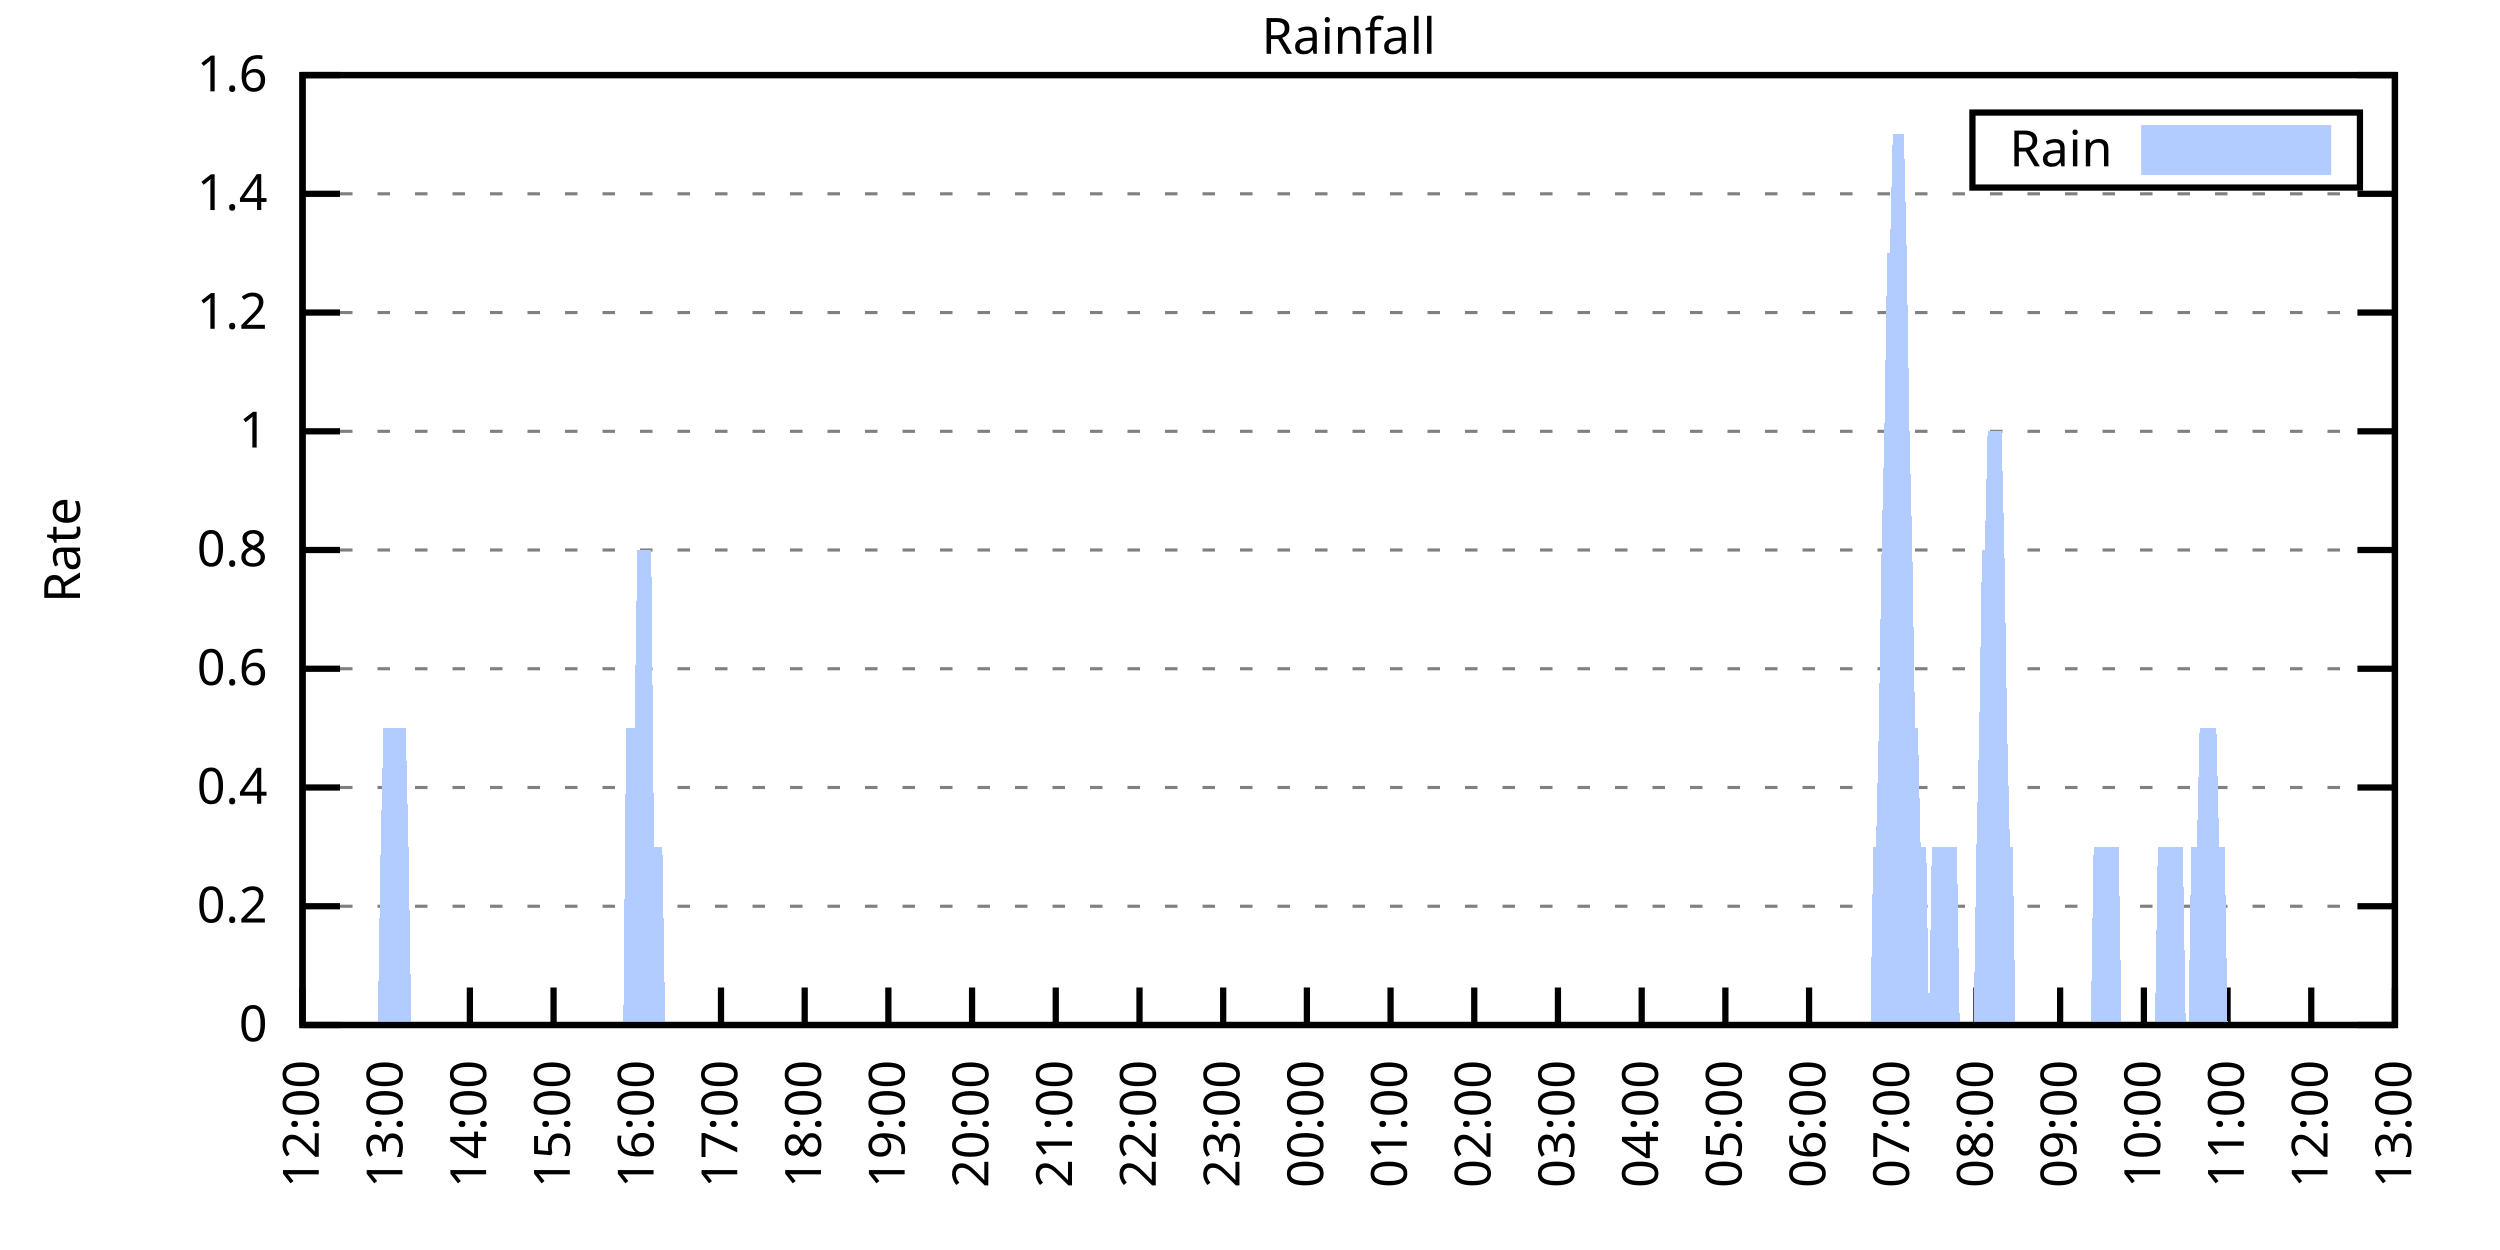
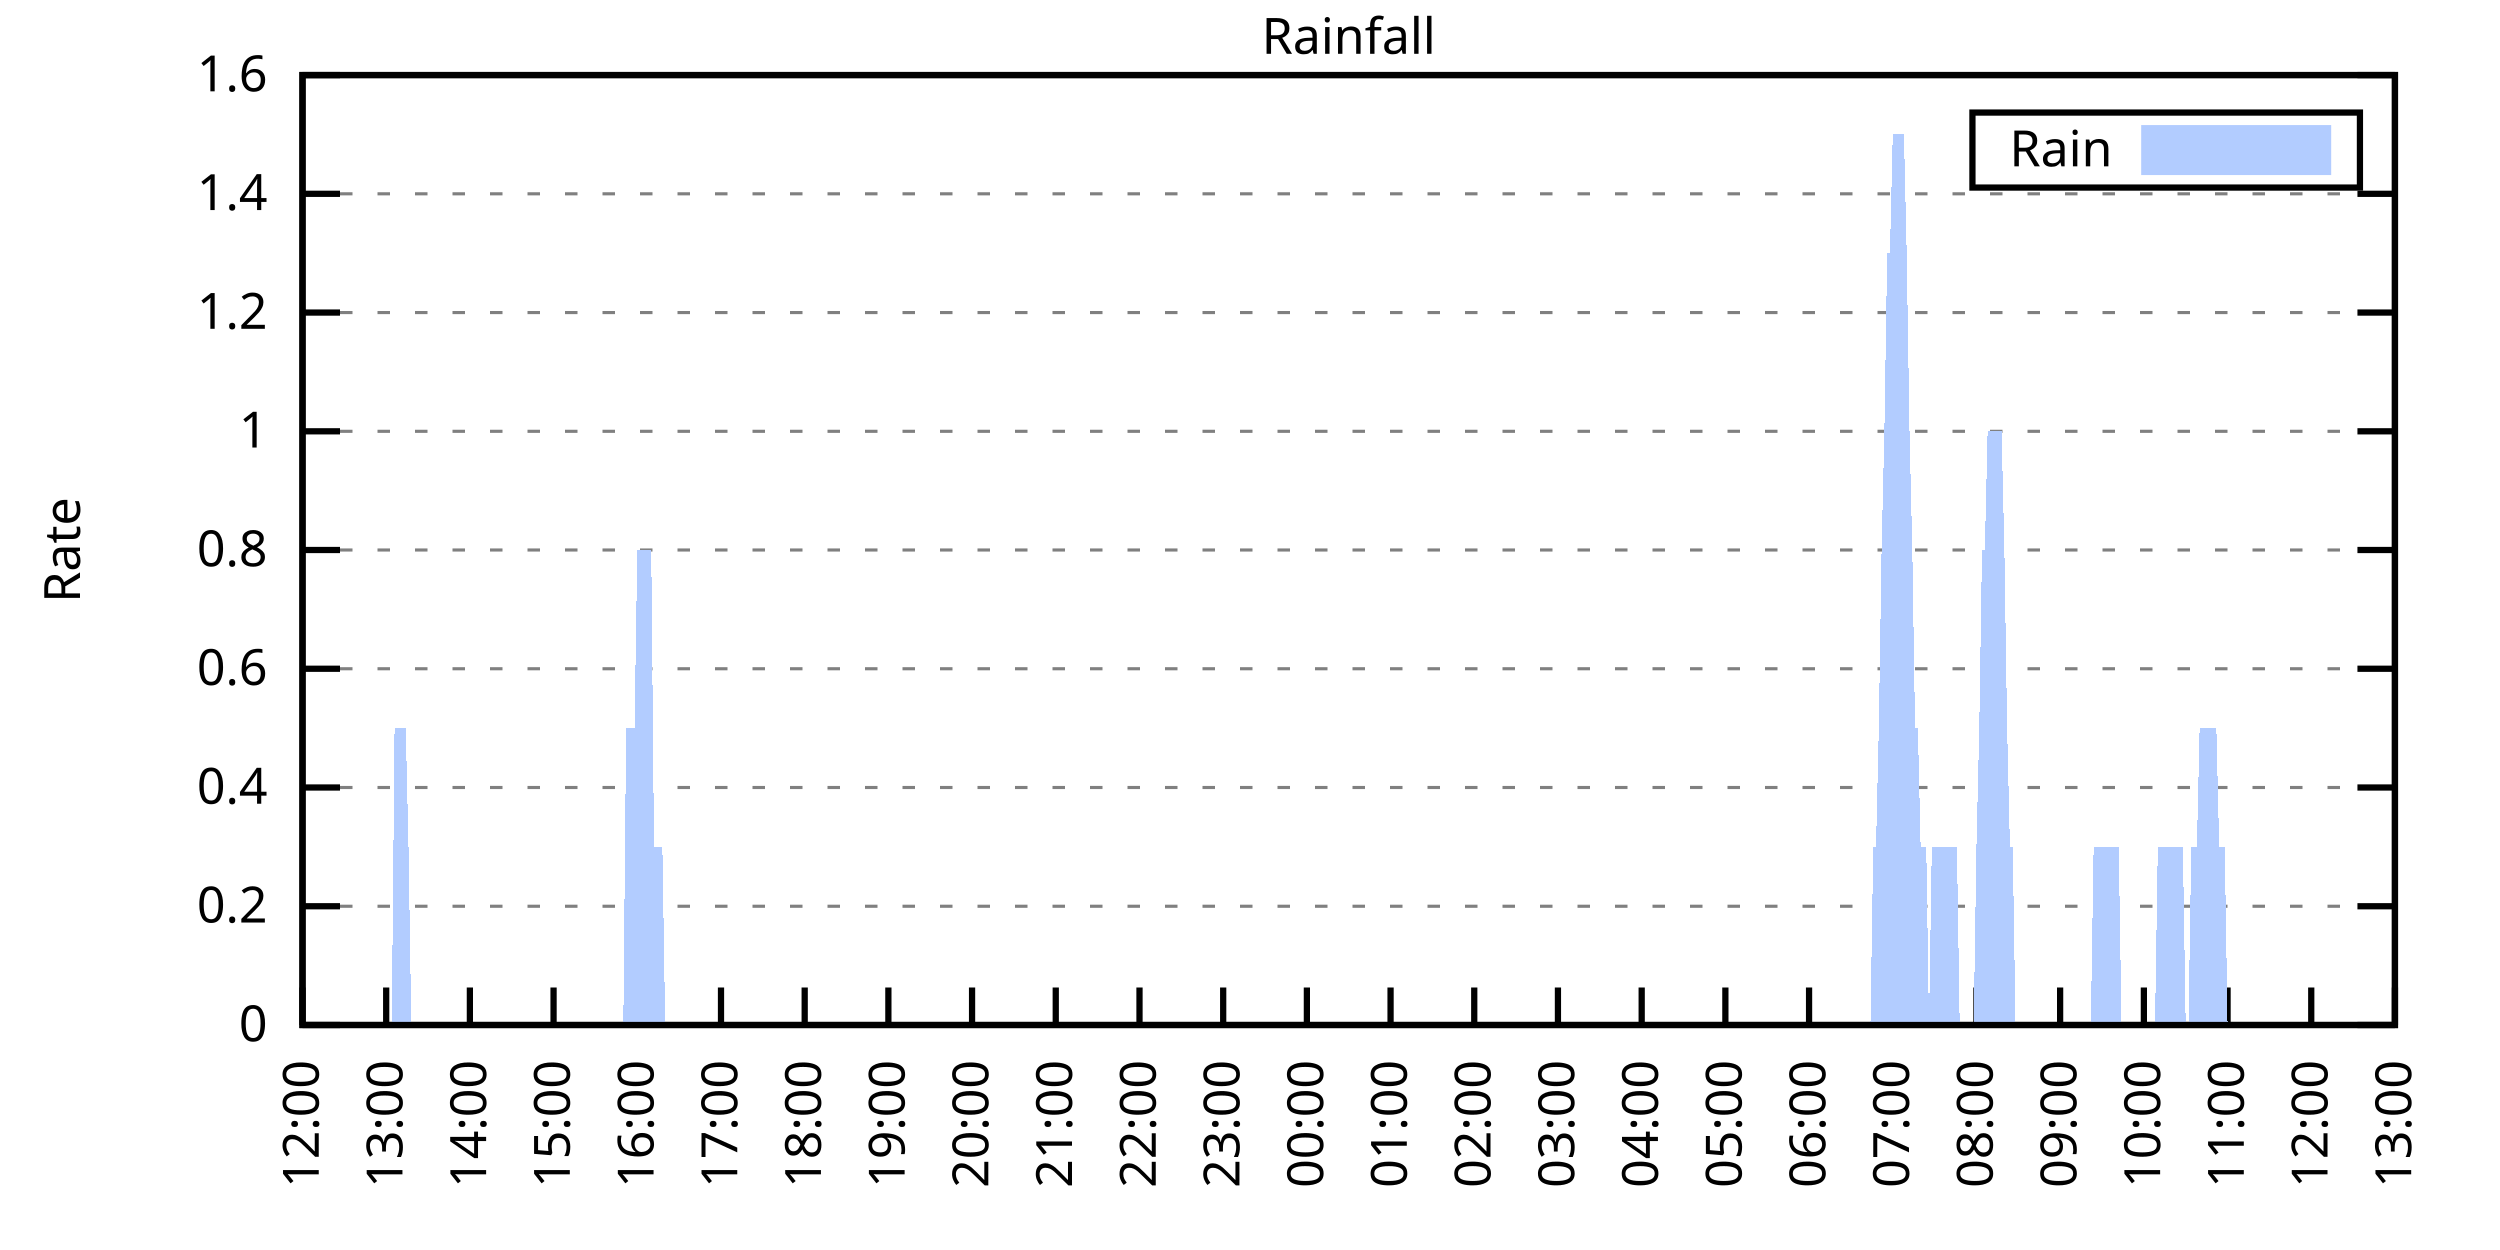
<svg xmlns="http://www.w3.org/2000/svg" xmlns:xlink="http://www.w3.org/1999/xlink" width="400" height="200" viewBox="0 0 400 200">
  <g id="gnuplot_canvas">
    <rect x="0" y="0" width="400" height="200" fill="none" />
    <defs>
      <circle id="gpDot" r="0.5" stroke-width="0.5" stroke="currentColor" />
      <path id="gpPt0" stroke-width="0.333" stroke="currentColor" d="M-1,0 h2 M0,-1 v2" />
      <path id="gpPt1" stroke-width="0.333" stroke="currentColor" d="M-1,-1 L1,1 M1,-1 L-1,1" />
      <path id="gpPt2" stroke-width="0.333" stroke="currentColor" d="M-1,0 L1,0 M0,-1 L0,1 M-1,-1 L1,1 M-1,1 L1,-1" />
      <rect id="gpPt3" stroke-width="0.333" stroke="currentColor" x="-1" y="-1" width="2" height="2" />
      <rect id="gpPt4" stroke-width="0.333" stroke="currentColor" fill="currentColor" x="-1" y="-1" width="2" height="2" />
      <circle id="gpPt5" stroke-width="0.333" stroke="currentColor" cx="0" cy="0" r="1" />
      <use xlink:href="#gpPt5" id="gpPt6" fill="currentColor" stroke="none" />
      <path id="gpPt7" stroke-width="0.333" stroke="currentColor" d="M0,-1.33 L-1.33,0.67 L1.33,0.67 z" />
      <use xlink:href="#gpPt7" id="gpPt8" fill="currentColor" stroke="none" />
      <use xlink:href="#gpPt7" id="gpPt9" stroke="currentColor" transform="rotate(180)" />
      <use xlink:href="#gpPt9" id="gpPt10" fill="currentColor" stroke="none" />
      <use xlink:href="#gpPt3" id="gpPt11" stroke="currentColor" transform="rotate(45)" />
      <use xlink:href="#gpPt11" id="gpPt12" fill="currentColor" stroke="none" />
      <path id="gpPt13" stroke-width="0.333" stroke="currentColor" d="M0,1.330 L1.265,0.411 L0.782,-1.067 L-0.782,-1.076 L-1.265,0.411 z" />
      <use xlink:href="#gpPt13" id="gpPt14" fill="currentColor" stroke="none" />
      <filter id="textbox" filterUnits="objectBoundingBox" x="0" y="0" height="1" width="1">
        <feFlood flood-color="white" flood-opacity="1" result="bgnd" />
        <feComposite in="SourceGraphic" in2="bgnd" operator="atop" />
      </filter>
      <filter id="greybox" filterUnits="objectBoundingBox" x="0" y="0" height="1" width="1">
        <feFlood flood-color="lightgrey" flood-opacity="1" result="grey" />
        <feComposite in="SourceGraphic" in2="grey" operator="atop" />
      </filter>
    </defs>
    <g fill="none" color="white" stroke="currentColor" stroke-width="1.00" stroke-linecap="butt" stroke-linejoin="miter">
</g>
    <g fill="none" color="black" stroke="currentColor" stroke-width="1.00" stroke-linecap="butt" stroke-linejoin="miter">
      <g stroke="none" shape-rendering="crispEdges">
        <polygon fill="rgb(255, 255, 255)" points="48.40,164.00 383.18,164.00 383.18,12.02 48.40,12.02 " />
      </g>
    </g>
    <g fill="none" color="black" stroke="currentColor" stroke-width="1.00" stroke-linecap="butt" stroke-linejoin="miter">
</g>
    <g fill="none" color="black" stroke="black" stroke-width="0.50" stroke-linecap="butt" stroke-linejoin="miter">
</g>
    <g fill="none" color="gray" stroke="currentColor" stroke-width="0.50" stroke-linecap="butt" stroke-linejoin="miter">
      <path stroke="gray" stroke-dasharray="2,4" class="gridline" d="M48.40,164.00 L383.19,164.00  " />
    </g>
    <g fill="none" color="gray" stroke="gray" stroke-width="1.00" stroke-linecap="butt" stroke-linejoin="miter">
</g>
    <g fill="none" color="black" stroke="currentColor" stroke-width="1.00" stroke-linecap="butt" stroke-linejoin="miter">
      <path stroke="black" d="M48.40,164.00 L54.40,164.00 M383.19,164.00 L377.19,164.00  " />
      <g transform="translate(42.80,166.60)" stroke="none" fill="black" font-family="Sans" font-size="8.00" text-anchor="end">
        <text>
          <tspan font-family="Sans"> 0</tspan>
        </text>
      </g>
    </g>
    <g fill="none" color="black" stroke="currentColor" stroke-width="1.00" stroke-linecap="butt" stroke-linejoin="miter">
</g>
    <g fill="none" color="black" stroke="black" stroke-width="0.50" stroke-linecap="butt" stroke-linejoin="miter">
</g>
    <g fill="none" color="gray" stroke="currentColor" stroke-width="0.50" stroke-linecap="butt" stroke-linejoin="miter">
      <path stroke="gray" stroke-dasharray="2,4" class="gridline" d="M48.40,145.00 L383.19,145.00  " />
    </g>
    <g fill="none" color="gray" stroke="gray" stroke-width="1.00" stroke-linecap="butt" stroke-linejoin="miter">
</g>
    <g fill="none" color="black" stroke="currentColor" stroke-width="1.00" stroke-linecap="butt" stroke-linejoin="miter">
      <path stroke="black" d="M48.40,145.00 L54.40,145.00 M383.19,145.00 L377.19,145.00  " />
      <g transform="translate(42.80,147.60)" stroke="none" fill="black" font-family="Sans" font-size="8.00" text-anchor="end">
        <text>
          <tspan font-family="Sans"> 0.2</tspan>
        </text>
      </g>
    </g>
    <g fill="none" color="black" stroke="currentColor" stroke-width="1.00" stroke-linecap="butt" stroke-linejoin="miter">
</g>
    <g fill="none" color="black" stroke="black" stroke-width="0.50" stroke-linecap="butt" stroke-linejoin="miter">
</g>
    <g fill="none" color="gray" stroke="currentColor" stroke-width="0.50" stroke-linecap="butt" stroke-linejoin="miter">
      <path stroke="gray" stroke-dasharray="2,4" class="gridline" d="M48.40,126.00 L383.19,126.00  " />
    </g>
    <g fill="none" color="gray" stroke="gray" stroke-width="1.00" stroke-linecap="butt" stroke-linejoin="miter">
</g>
    <g fill="none" color="black" stroke="currentColor" stroke-width="1.00" stroke-linecap="butt" stroke-linejoin="miter">
      <path stroke="black" d="M48.40,126.00 L54.40,126.00 M383.19,126.00 L377.19,126.00  " />
      <g transform="translate(42.80,128.60)" stroke="none" fill="black" font-family="Sans" font-size="8.00" text-anchor="end">
        <text>
          <tspan font-family="Sans"> 0.4</tspan>
        </text>
      </g>
    </g>
    <g fill="none" color="black" stroke="currentColor" stroke-width="1.00" stroke-linecap="butt" stroke-linejoin="miter">
</g>
    <g fill="none" color="black" stroke="black" stroke-width="0.50" stroke-linecap="butt" stroke-linejoin="miter">
</g>
    <g fill="none" color="gray" stroke="currentColor" stroke-width="0.50" stroke-linecap="butt" stroke-linejoin="miter">
      <path stroke="gray" stroke-dasharray="2,4" class="gridline" d="M48.40,107.00 L383.19,107.00  " />
    </g>
    <g fill="none" color="gray" stroke="gray" stroke-width="1.00" stroke-linecap="butt" stroke-linejoin="miter">
</g>
    <g fill="none" color="black" stroke="currentColor" stroke-width="1.00" stroke-linecap="butt" stroke-linejoin="miter">
      <path stroke="black" d="M48.40,107.00 L54.40,107.00 M383.19,107.00 L377.19,107.00  " />
      <g transform="translate(42.80,109.60)" stroke="none" fill="black" font-family="Sans" font-size="8.00" text-anchor="end">
        <text>
          <tspan font-family="Sans"> 0.6</tspan>
        </text>
      </g>
    </g>
    <g fill="none" color="black" stroke="currentColor" stroke-width="1.00" stroke-linecap="butt" stroke-linejoin="miter">
</g>
    <g fill="none" color="black" stroke="black" stroke-width="0.50" stroke-linecap="butt" stroke-linejoin="miter">
</g>
    <g fill="none" color="gray" stroke="currentColor" stroke-width="0.50" stroke-linecap="butt" stroke-linejoin="miter">
      <path stroke="gray" stroke-dasharray="2,4" class="gridline" d="M48.40,88.00 L383.19,88.00  " />
    </g>
    <g fill="none" color="gray" stroke="gray" stroke-width="1.00" stroke-linecap="butt" stroke-linejoin="miter">
</g>
    <g fill="none" color="black" stroke="currentColor" stroke-width="1.00" stroke-linecap="butt" stroke-linejoin="miter">
      <path stroke="black" d="M48.40,88.00 L54.40,88.00 M383.19,88.00 L377.19,88.00  " />
      <g transform="translate(42.80,90.60)" stroke="none" fill="black" font-family="Sans" font-size="8.00" text-anchor="end">
        <text>
          <tspan font-family="Sans"> 0.8</tspan>
        </text>
      </g>
    </g>
    <g fill="none" color="black" stroke="currentColor" stroke-width="1.00" stroke-linecap="butt" stroke-linejoin="miter">
</g>
    <g fill="none" color="black" stroke="black" stroke-width="0.50" stroke-linecap="butt" stroke-linejoin="miter">
</g>
    <g fill="none" color="gray" stroke="currentColor" stroke-width="0.50" stroke-linecap="butt" stroke-linejoin="miter">
      <path stroke="gray" stroke-dasharray="2,4" class="gridline" d="M48.40,69.01 L383.19,69.01  " />
    </g>
    <g fill="none" color="gray" stroke="gray" stroke-width="1.00" stroke-linecap="butt" stroke-linejoin="miter">
</g>
    <g fill="none" color="black" stroke="currentColor" stroke-width="1.00" stroke-linecap="butt" stroke-linejoin="miter">
      <path stroke="black" d="M48.40,69.01 L54.40,69.01 M383.19,69.01 L377.19,69.01  " />
      <g transform="translate(42.80,71.61)" stroke="none" fill="black" font-family="Sans" font-size="8.00" text-anchor="end">
        <text>
          <tspan font-family="Sans"> 1</tspan>
        </text>
      </g>
    </g>
    <g fill="none" color="black" stroke="currentColor" stroke-width="1.00" stroke-linecap="butt" stroke-linejoin="miter">
</g>
    <g fill="none" color="black" stroke="black" stroke-width="0.50" stroke-linecap="butt" stroke-linejoin="miter">
</g>
    <g fill="none" color="gray" stroke="currentColor" stroke-width="0.50" stroke-linecap="butt" stroke-linejoin="miter">
      <path stroke="gray" stroke-dasharray="2,4" class="gridline" d="M48.40,50.01 L383.19,50.01  " />
    </g>
    <g fill="none" color="gray" stroke="gray" stroke-width="1.00" stroke-linecap="butt" stroke-linejoin="miter">
</g>
    <g fill="none" color="black" stroke="currentColor" stroke-width="1.00" stroke-linecap="butt" stroke-linejoin="miter">
      <path stroke="black" d="M48.40,50.01 L54.40,50.01 M383.19,50.01 L377.19,50.01  " />
      <g transform="translate(42.80,52.61)" stroke="none" fill="black" font-family="Sans" font-size="8.00" text-anchor="end">
        <text>
          <tspan font-family="Sans"> 1.2</tspan>
        </text>
      </g>
    </g>
    <g fill="none" color="black" stroke="currentColor" stroke-width="1.00" stroke-linecap="butt" stroke-linejoin="miter">
</g>
    <g fill="none" color="black" stroke="black" stroke-width="0.50" stroke-linecap="butt" stroke-linejoin="miter">
</g>
    <g fill="none" color="gray" stroke="currentColor" stroke-width="0.50" stroke-linecap="butt" stroke-linejoin="miter">
      <path stroke="gray" stroke-dasharray="2,4" class="gridline" d="M48.40,31.01 L383.19,31.01  " />
    </g>
    <g fill="none" color="gray" stroke="gray" stroke-width="1.00" stroke-linecap="butt" stroke-linejoin="miter">
</g>
    <g fill="none" color="black" stroke="currentColor" stroke-width="1.00" stroke-linecap="butt" stroke-linejoin="miter">
      <path stroke="black" d="M48.40,31.01 L54.40,31.01 M383.19,31.01 L377.19,31.01  " />
      <g transform="translate(42.80,33.61)" stroke="none" fill="black" font-family="Sans" font-size="8.00" text-anchor="end">
        <text>
          <tspan font-family="Sans"> 1.4</tspan>
        </text>
      </g>
    </g>
    <g fill="none" color="black" stroke="currentColor" stroke-width="1.00" stroke-linecap="butt" stroke-linejoin="miter">
</g>
    <g fill="none" color="black" stroke="black" stroke-width="0.50" stroke-linecap="butt" stroke-linejoin="miter">
</g>
    <g fill="none" color="gray" stroke="currentColor" stroke-width="0.50" stroke-linecap="butt" stroke-linejoin="miter">
      <path stroke="gray" stroke-dasharray="2,4" class="gridline" d="M48.40,12.01 L383.19,12.01  " />
    </g>
    <g fill="none" color="gray" stroke="gray" stroke-width="1.00" stroke-linecap="butt" stroke-linejoin="miter">
</g>
    <g fill="none" color="black" stroke="currentColor" stroke-width="1.00" stroke-linecap="butt" stroke-linejoin="miter">
      <path stroke="black" d="M48.40,12.01 L54.40,12.01 M383.19,12.01 L377.19,12.01  " />
      <g transform="translate(42.80,14.61)" stroke="none" fill="black" font-family="Sans" font-size="8.00" text-anchor="end">
        <text>
          <tspan font-family="Sans"> 1.6</tspan>
        </text>
      </g>
    </g>
    <g fill="none" color="black" stroke="currentColor" stroke-width="1.00" stroke-linecap="butt" stroke-linejoin="miter">
      <path stroke="black" d="M48.40,164.00 L48.40,158.00  " />
      <g transform="translate(51.00,169.60) rotate(270.00)" stroke="none" fill="black" font-family="Sans" font-size="8.00" text-anchor="end">
        <text>
          <tspan font-family="Sans">12:00</tspan>
        </text>
      </g>
    </g>
    <g fill="none" color="black" stroke="currentColor" stroke-width="1.00" stroke-linecap="butt" stroke-linejoin="miter">
      <path stroke="black" d="M61.79,164.00 L61.79,158.00  " />
      <g transform="translate(64.39,169.60) rotate(270.00)" stroke="none" fill="black" font-family="Sans" font-size="8.00" text-anchor="end">
        <text>
          <tspan font-family="Sans">13:00</tspan>
        </text>
      </g>
    </g>
    <g fill="none" color="black" stroke="currentColor" stroke-width="1.00" stroke-linecap="butt" stroke-linejoin="miter">
      <path stroke="black" d="M75.18,164.00 L75.18,158.00  " />
      <g transform="translate(77.78,169.60) rotate(270.00)" stroke="none" fill="black" font-family="Sans" font-size="8.00" text-anchor="end">
        <text>
          <tspan font-family="Sans">14:00</tspan>
        </text>
      </g>
    </g>
    <g fill="none" color="black" stroke="currentColor" stroke-width="1.00" stroke-linecap="butt" stroke-linejoin="miter">
      <path stroke="black" d="M88.57,164.00 L88.57,158.00  " />
      <g transform="translate(91.17,169.60) rotate(270.00)" stroke="none" fill="black" font-family="Sans" font-size="8.00" text-anchor="end">
        <text>
          <tspan font-family="Sans">15:00</tspan>
        </text>
      </g>
    </g>
    <g fill="none" color="black" stroke="currentColor" stroke-width="1.00" stroke-linecap="butt" stroke-linejoin="miter">
      <path stroke="black" d="M101.97,164.00 L101.97,158.00  " />
      <g transform="translate(104.57,169.60) rotate(270.00)" stroke="none" fill="black" font-family="Sans" font-size="8.00" text-anchor="end">
        <text>
          <tspan font-family="Sans">16:00</tspan>
        </text>
      </g>
    </g>
    <g fill="none" color="black" stroke="currentColor" stroke-width="1.00" stroke-linecap="butt" stroke-linejoin="miter">
      <path stroke="black" d="M115.36,164.00 L115.36,158.00  " />
      <g transform="translate(117.96,169.60) rotate(270.00)" stroke="none" fill="black" font-family="Sans" font-size="8.00" text-anchor="end">
        <text>
          <tspan font-family="Sans">17:00</tspan>
        </text>
      </g>
    </g>
    <g fill="none" color="black" stroke="currentColor" stroke-width="1.00" stroke-linecap="butt" stroke-linejoin="miter">
      <path stroke="black" d="M128.75,164.00 L128.75,158.00  " />
      <g transform="translate(131.35,169.60) rotate(270.00)" stroke="none" fill="black" font-family="Sans" font-size="8.00" text-anchor="end">
        <text>
          <tspan font-family="Sans">18:00</tspan>
        </text>
      </g>
    </g>
    <g fill="none" color="black" stroke="currentColor" stroke-width="1.00" stroke-linecap="butt" stroke-linejoin="miter">
      <path stroke="black" d="M142.14,164.00 L142.14,158.00  " />
      <g transform="translate(144.74,169.60) rotate(270.00)" stroke="none" fill="black" font-family="Sans" font-size="8.00" text-anchor="end">
        <text>
          <tspan font-family="Sans">19:00</tspan>
        </text>
      </g>
    </g>
    <g fill="none" color="black" stroke="currentColor" stroke-width="1.00" stroke-linecap="butt" stroke-linejoin="miter">
      <path stroke="black" d="M155.53,164.00 L155.53,158.00  " />
      <g transform="translate(158.13,169.60) rotate(270.00)" stroke="none" fill="black" font-family="Sans" font-size="8.00" text-anchor="end">
        <text>
          <tspan font-family="Sans">20:00</tspan>
        </text>
      </g>
    </g>
    <g fill="none" color="black" stroke="currentColor" stroke-width="1.00" stroke-linecap="butt" stroke-linejoin="miter">
      <path stroke="black" d="M168.92,164.00 L168.92,158.00  " />
      <g transform="translate(171.52,169.60) rotate(270.00)" stroke="none" fill="black" font-family="Sans" font-size="8.00" text-anchor="end">
        <text>
          <tspan font-family="Sans">21:00</tspan>
        </text>
      </g>
    </g>
    <g fill="none" color="black" stroke="currentColor" stroke-width="1.00" stroke-linecap="butt" stroke-linejoin="miter">
      <path stroke="black" d="M182.32,164.00 L182.32,158.00  " />
      <g transform="translate(184.92,169.60) rotate(270.00)" stroke="none" fill="black" font-family="Sans" font-size="8.00" text-anchor="end">
        <text>
          <tspan font-family="Sans">22:00</tspan>
        </text>
      </g>
    </g>
    <g fill="none" color="black" stroke="currentColor" stroke-width="1.00" stroke-linecap="butt" stroke-linejoin="miter">
      <path stroke="black" d="M195.71,164.00 L195.71,158.00  " />
      <g transform="translate(198.31,169.60) rotate(270.00)" stroke="none" fill="black" font-family="Sans" font-size="8.00" text-anchor="end">
        <text>
          <tspan font-family="Sans">23:00</tspan>
        </text>
      </g>
    </g>
    <g fill="none" color="black" stroke="currentColor" stroke-width="1.00" stroke-linecap="butt" stroke-linejoin="miter">
      <path stroke="black" d="M209.10,164.00 L209.10,158.00  " />
      <g transform="translate(211.70,169.60) rotate(270.00)" stroke="none" fill="black" font-family="Sans" font-size="8.00" text-anchor="end">
        <text>
          <tspan font-family="Sans">00:00</tspan>
        </text>
      </g>
    </g>
    <g fill="none" color="black" stroke="currentColor" stroke-width="1.00" stroke-linecap="butt" stroke-linejoin="miter">
      <path stroke="black" d="M222.49,164.00 L222.49,158.00  " />
      <g transform="translate(225.09,169.60) rotate(270.00)" stroke="none" fill="black" font-family="Sans" font-size="8.00" text-anchor="end">
        <text>
          <tspan font-family="Sans">01:00</tspan>
        </text>
      </g>
    </g>
    <g fill="none" color="black" stroke="currentColor" stroke-width="1.00" stroke-linecap="butt" stroke-linejoin="miter">
      <path stroke="black" d="M235.88,164.00 L235.88,158.00  " />
      <g transform="translate(238.48,169.60) rotate(270.00)" stroke="none" fill="black" font-family="Sans" font-size="8.00" text-anchor="end">
        <text>
          <tspan font-family="Sans">02:00</tspan>
        </text>
      </g>
    </g>
    <g fill="none" color="black" stroke="currentColor" stroke-width="1.00" stroke-linecap="butt" stroke-linejoin="miter">
      <path stroke="black" d="M249.27,164.00 L249.27,158.00  " />
      <g transform="translate(251.87,169.60) rotate(270.00)" stroke="none" fill="black" font-family="Sans" font-size="8.00" text-anchor="end">
        <text>
          <tspan font-family="Sans">03:00</tspan>
        </text>
      </g>
    </g>
    <g fill="none" color="black" stroke="currentColor" stroke-width="1.00" stroke-linecap="butt" stroke-linejoin="miter">
      <path stroke="black" d="M262.67,164.00 L262.67,158.00  " />
      <g transform="translate(265.27,169.60) rotate(270.00)" stroke="none" fill="black" font-family="Sans" font-size="8.00" text-anchor="end">
        <text>
          <tspan font-family="Sans">04:00</tspan>
        </text>
      </g>
    </g>
    <g fill="none" color="black" stroke="currentColor" stroke-width="1.00" stroke-linecap="butt" stroke-linejoin="miter">
      <path stroke="black" d="M276.06,164.00 L276.06,158.00  " />
      <g transform="translate(278.66,169.60) rotate(270.00)" stroke="none" fill="black" font-family="Sans" font-size="8.00" text-anchor="end">
        <text>
          <tspan font-family="Sans">05:00</tspan>
        </text>
      </g>
    </g>
    <g fill="none" color="black" stroke="currentColor" stroke-width="1.00" stroke-linecap="butt" stroke-linejoin="miter">
      <path stroke="black" d="M289.45,164.00 L289.45,158.00  " />
      <g transform="translate(292.05,169.60) rotate(270.00)" stroke="none" fill="black" font-family="Sans" font-size="8.00" text-anchor="end">
        <text>
          <tspan font-family="Sans">06:00</tspan>
        </text>
      </g>
    </g>
    <g fill="none" color="black" stroke="currentColor" stroke-width="1.00" stroke-linecap="butt" stroke-linejoin="miter">
      <path stroke="black" d="M302.84,164.00 L302.84,158.00  " />
      <g transform="translate(305.44,169.60) rotate(270.00)" stroke="none" fill="black" font-family="Sans" font-size="8.00" text-anchor="end">
        <text>
          <tspan font-family="Sans">07:00</tspan>
        </text>
      </g>
    </g>
    <g fill="none" color="black" stroke="currentColor" stroke-width="1.00" stroke-linecap="butt" stroke-linejoin="miter">
      <path stroke="black" d="M316.23,164.00 L316.23,158.00  " />
      <g transform="translate(318.83,169.60) rotate(270.00)" stroke="none" fill="black" font-family="Sans" font-size="8.00" text-anchor="end">
        <text>
          <tspan font-family="Sans">08:00</tspan>
        </text>
      </g>
    </g>
    <g fill="none" color="black" stroke="currentColor" stroke-width="1.00" stroke-linecap="butt" stroke-linejoin="miter">
      <path stroke="black" d="M329.62,164.00 L329.62,158.00  " />
      <g transform="translate(332.22,169.60) rotate(270.00)" stroke="none" fill="black" font-family="Sans" font-size="8.00" text-anchor="end">
        <text>
          <tspan font-family="Sans">09:00</tspan>
        </text>
      </g>
    </g>
    <g fill="none" color="black" stroke="currentColor" stroke-width="1.00" stroke-linecap="butt" stroke-linejoin="miter">
      <path stroke="black" d="M343.02,164.00 L343.02,158.00  " />
      <g transform="translate(345.62,169.60) rotate(270.00)" stroke="none" fill="black" font-family="Sans" font-size="8.00" text-anchor="end">
        <text>
          <tspan font-family="Sans">10:00</tspan>
        </text>
      </g>
    </g>
    <g fill="none" color="black" stroke="currentColor" stroke-width="1.00" stroke-linecap="butt" stroke-linejoin="miter">
      <path stroke="black" d="M356.41,164.00 L356.41,158.00  " />
      <g transform="translate(359.01,169.60) rotate(270.00)" stroke="none" fill="black" font-family="Sans" font-size="8.00" text-anchor="end">
        <text>
          <tspan font-family="Sans">11:00</tspan>
        </text>
      </g>
    </g>
    <g fill="none" color="black" stroke="currentColor" stroke-width="1.00" stroke-linecap="butt" stroke-linejoin="miter">
      <path stroke="black" d="M369.80,164.00 L369.80,158.00  " />
      <g transform="translate(372.40,169.60) rotate(270.00)" stroke="none" fill="black" font-family="Sans" font-size="8.00" text-anchor="end">
        <text>
          <tspan font-family="Sans">12:00</tspan>
        </text>
      </g>
    </g>
    <g fill="none" color="black" stroke="currentColor" stroke-width="1.00" stroke-linecap="butt" stroke-linejoin="miter">
      <path stroke="black" d="M383.19,164.00 L383.19,158.00  " />
      <g transform="translate(385.79,169.60) rotate(270.00)" stroke="none" fill="black" font-family="Sans" font-size="8.00" text-anchor="end">
        <text>
          <tspan font-family="Sans">13:00</tspan>
        </text>
      </g>
    </g>
    <g fill="none" color="black" stroke="currentColor" stroke-width="1.00" stroke-linecap="butt" stroke-linejoin="miter">
</g>
    <g fill="none" color="black" stroke="currentColor" stroke-width="1.00" stroke-linecap="butt" stroke-linejoin="miter">
      <path stroke="black" d="M48.40,12.01 L48.40,164.00 L383.19,164.00 L383.19,12.01 L48.40,12.01 Z  " />
    </g>
    <g fill="none" color="black" stroke="currentColor" stroke-width="1.00" stroke-linecap="butt" stroke-linejoin="miter">
</g>
    <g fill="none" color="black" stroke="currentColor" stroke-width="1.00" stroke-linecap="butt" stroke-linejoin="miter">
      <path stroke="black" d="M315.59,30.01 L315.59,18.01 L377.59,18.01 L377.59,30.01 L315.59,30.01 Z  " />
    </g>
    <g id="Rainfall_plot_1">
      <g fill="none" color="white" stroke="black" stroke-width="2.00" stroke-linecap="butt" stroke-linejoin="miter">
</g>
      <g fill="none" color="black" stroke="currentColor" stroke-width="2.00" stroke-linecap="butt" stroke-linejoin="miter">
        <g transform="translate(337.99,26.61)" stroke="none" fill="black" font-family="Sans" font-size="8.00" text-anchor="end">
          <text>
            <tspan font-family="Sans">Rain</tspan>
          </text>
        </g>
      </g>
      <g fill="none" color="black" stroke="currentColor" stroke-width="2.00" stroke-linecap="butt" stroke-linejoin="miter">
        <g stroke="none" shape-rendering="crispEdges">
          <polygon fill="rgb(178, 204, 255)" points="343.59,27.01 371.99,27.01 371.99,21.01 343.59,21.01 " />
        </g>
        <path stroke="rgb(178, 204, 255)" d="M343.59,27.01 L371.99,27.01 L371.99,21.01 L343.59,21.01 L343.59,27.01 Z  " />
      </g>
      <g fill="none" color="black" stroke="currentColor" stroke-width="2.00" stroke-linecap="butt" stroke-linejoin="miter">
        <g stroke="none" shape-rendering="crispEdges">
-           <polygon fill="rgb(178, 204, 255)" points="55.54,164.00 55.99,164.00 56.43,164.00 56.88,164.00 57.33,164.00 57.77,164.00 58.22,164.00 58.67,164.00 59.11,164.00 59.56,164.00 60.01,164.00 60.45,164.00 60.90,135.50 61.35,116.50 61.79,116.50 62.24,116.50 62.68,116.50 63.13,116.50 63.58,116.50 64.02,116.50 64.47,116.50 64.92,116.50 65.36,135.50 65.81,164.00 66.26,164.00 66.70,164.00 67.15,164.00 67.59,164.00 68.04,164.00 68.49,164.00 68.93,164.00 69.38,164.00 69.83,164.00 70.27,164.00 70.72,164.00 71.17,164.00 71.61,164.00 72.06,164.00 72.50,164.00 72.95,164.00 73.40,164.00 73.84,164.00 74.29,164.00 74.74,164.00 75.18,164.00 75.63,164.00 76.08,164.00 76.52,164.00 76.97,164.00 77.42,164.00 77.86,164.00 78.31,164.00 78.75,164.00 79.20,164.00 79.65,164.00 80.09,164.00 80.54,164.00 80.99,164.00 81.43,164.00 81.88,164.00 82.33,164.00 82.77,164.00 83.22,164.00 83.66,164.00 84.11,164.00 84.56,164.00 85.00,164.00 85.45,164.00 85.90,164.00 86.34,164.00 86.79,164.00 87.24,164.00 87.68,164.00 88.13,164.00 88.57,164.00 89.02,164.00 89.47,164.00 89.91,164.00 90.36,164.00 90.81,164.00 91.25,164.00 91.70,164.00 92.15,164.00 92.59,164.00 93.04,164.00 93.49,164.00 93.93,164.00 94.38,164.00 94.82,164.00 95.27,164.00 95.72,164.00 96.16,164.00 96.61,164.00 97.06,164.00 97.50,164.00 97.95,164.00 98.40,164.00 98.84,164.00 99.29,164.00 99.73,164.00 100.18,116.50 100.63,116.50 101.07,116.50 101.52,116.50 101.97,88.00 102.41,88.00 102.86,88.00 103.31,88.00 103.75,88.00 104.20,88.00 104.64,135.50 105.09,135.50 105.54,135.50 105.98,135.50 106.43,164.00 106.88,164.00 107.32,164.00 107.77,164.00 108.22,164.00 108.66,164.00 109.11,164.00 109.55,164.00 110.00,164.00 110.45,164.00 110.89,164.00 111.34,164.00 111.79,164.00 112.23,164.00 112.68,164.00 113.13,164.00 113.57,164.00 114.02,164.00 114.47,164.00 114.91,164.00 115.36,164.00 115.80,164.00 116.25,164.00 116.70,164.00 117.14,164.00 117.59,164.00 118.04,164.00 118.48,164.00 118.93,164.00 119.38,164.00 119.82,164.00 120.27,164.00 120.71,164.00 121.16,164.00 121.61,164.00 122.05,164.00 122.50,164.00 122.95,164.00 123.39,164.00 123.84,164.00 124.29,164.00 124.73,164.00 125.18,164.00 125.62,164.00 126.07,164.00 126.52,164.00 126.96,164.00 127.41,164.00 127.86,164.00 128.30,164.00 128.75,164.00 129.20,164.00 129.64,164.00 130.09,164.00 130.54,164.00 130.98,164.00 131.43,164.00 131.87,164.00 132.32,164.00 132.77,164.00 133.21,164.00 133.66,164.00 134.11,164.00 134.55,164.00 135.00,164.00 135.45,164.00 135.89,164.00 136.34,164.00 136.78,164.00 137.23,164.00 137.68,164.00 138.12,164.00 138.57,164.00 139.02,164.00 139.46,164.00 139.91,164.00 140.36,164.00 140.80,164.00 141.25,164.00 141.69,164.00 142.14,164.00 142.59,164.00 143.03,164.00 143.48,164.00 143.93,164.00 144.37,164.00 144.82,164.00 145.27,164.00 145.71,164.00 146.16,164.00 146.61,164.00 147.05,164.00 147.50,164.00 147.94,164.00 148.39,164.00 148.84,164.00 149.28,164.00 149.73,164.00 150.18,164.00 150.62,164.00 151.07,164.00 151.52,164.00 151.96,164.00 152.41,164.00 152.85,164.00 153.30,164.00 153.75,164.00 154.19,164.00 154.64,164.00 155.09,164.00 155.53,164.00 155.98,164.00 156.43,164.00 156.87,164.00 157.32,164.00 157.76,164.00 158.21,164.00 158.66,164.00 159.10,164.00 159.55,164.00 160.00,164.00 160.44,164.00 160.89,164.00 161.34,164.00 161.78,164.00 162.23,164.00 162.67,164.00 163.12,164.00 163.57,164.00 164.01,164.00 164.46,164.00 164.91,164.00 165.35,164.00 165.80,164.00 166.25,164.00 166.69,164.00 167.14,164.00 167.59,164.00 168.03,164.00 168.48,164.00 168.92,164.00 169.37,164.00 169.82,164.00 170.26,164.00 170.71,164.00 171.16,164.00 171.60,164.00 172.05,164.00 172.50,164.00 172.94,164.00 173.39,164.00 173.83,164.00 174.28,164.00 174.73,164.00 175.17,164.00 175.62,164.00 176.07,164.00 176.51,164.00 176.96,164.00 177.41,164.00 177.85,164.00 178.30,164.00 178.74,164.00 179.19,164.00 179.64,164.00 180.08,164.00 180.53,164.00 180.98,164.00 181.42,164.00 181.87,164.00 182.32,164.00 182.76,164.00 183.21,164.00 183.66,164.00 184.10,164.00 184.55,164.00 184.99,164.00 185.44,164.00 185.89,164.00 186.33,164.00 186.78,164.00 187.23,164.00 187.67,164.00 188.12,164.00 188.57,164.00 189.01,164.00 189.46,164.00 189.90,164.00 190.35,164.00 190.80,164.00 191.24,164.00 191.69,164.00 192.14,164.00 192.58,164.00 193.03,164.00 193.48,164.00 193.92,164.00 194.37,164.00 194.81,164.00 195.26,164.00 195.71,164.00 196.15,164.00 196.60,164.00 197.05,164.00 197.49,164.00 197.94,164.00 198.39,164.00 198.83,164.00 199.28,164.00 199.73,164.00 200.17,164.00 200.62,164.00 201.06,164.00 201.51,164.00 201.96,164.00 202.40,164.00 202.85,164.00 203.30,164.00 203.74,164.00 204.19,164.00 204.64,164.00 205.08,164.00 205.53,164.00 205.97,164.00 206.42,164.00 206.87,164.00 207.31,164.00 207.76,164.00 208.21,164.00 208.65,164.00 209.10,164.00 209.55,164.00 209.99,164.00 210.44,164.00 210.88,164.00 211.33,164.00 211.78,164.00 212.22,164.00 212.67,164.00 213.12,164.00 213.56,164.00 214.01,164.00 214.46,164.00 214.90,164.00 215.35,164.00 215.80,164.00 216.24,164.00 216.69,164.00 217.13,164.00 217.58,164.00 218.03,164.00 218.47,164.00 218.92,164.00 219.37,164.00 219.81,164.00 220.26,164.00 220.71,164.00 221.15,164.00 221.60,164.00 222.04,164.00 222.49,164.00 222.94,164.00 223.38,164.00 223.83,164.00 224.28,164.00 224.72,164.00 225.17,164.00 225.62,164.00 226.06,164.00 226.51,164.00 226.95,164.00 227.40,164.00 227.85,164.00 228.29,164.00 228.74,164.00 229.19,164.00 229.63,164.00 230.08,164.00 230.53,164.00 230.97,164.00 231.42,164.00 231.86,164.00 232.31,164.00 232.76,164.00 233.20,164.00 233.65,164.00 234.10,164.00 234.54,164.00 234.99,164.00 235.44,164.00 235.88,164.00 236.33,164.00 236.78,164.00 237.22,164.00 237.67,164.00 238.11,164.00 238.56,164.00 239.01,164.00 239.45,164.00 239.90,164.00 240.35,164.00 240.79,164.00 241.24,164.00 241.69,164.00 242.13,164.00 242.58,164.00 243.02,164.00 243.47,164.00 243.92,164.00 244.36,164.00 244.81,164.00 245.26,164.00 245.70,164.00 246.15,164.00 246.60,164.00 247.04,164.00 247.49,164.00 247.93,164.00 248.38,164.00 248.83,164.00 249.27,164.00 249.72,164.00 250.17,164.00 250.61,164.00 251.06,164.00 251.51,164.00 251.95,164.00 252.40,164.00 252.85,164.00 253.29,164.00 253.74,164.00 254.18,164.00 254.63,164.00 255.08,164.00 255.52,164.00 255.97,164.00 256.42,164.00 256.86,164.00 257.31,164.00 257.76,164.00 258.20,164.00 258.65,164.00 259.09,164.00 259.54,164.00 259.99,164.00 260.43,164.00 260.88,164.00 261.33,164.00 261.77,164.00 262.22,164.00 262.67,164.00 263.11,164.00 263.56,164.00 264.00,164.00 264.45,164.00 264.90,164.00 265.34,164.00 265.79,164.00 266.24,164.00 266.68,164.00 267.13,164.00 267.58,164.00 268.02,164.00 268.47,164.00 268.92,164.00 269.36,164.00 269.81,164.00 270.25,164.00 270.70,164.00 271.15,164.00 271.59,164.00 272.04,164.00 272.49,164.00 272.93,164.00 273.38,164.00 273.83,164.00 274.27,164.00 274.72,164.00 275.16,164.00 275.61,164.00 276.06,164.00 276.50,164.00 276.95,164.00 277.40,164.00 277.84,164.00 278.29,164.00 278.74,164.00 279.18,164.00 279.63,164.00 280.07,164.00 280.52,164.00 280.97,164.00 281.41,164.00 281.86,164.00 282.31,164.00 282.75,164.00 283.20,164.00 283.65,164.00 284.09,164.00 284.54,164.00 284.98,164.00 285.43,164.00 285.88,164.00 286.32,164.00 286.77,164.00 287.22,164.00 287.66,164.00 288.11,164.00 288.56,164.00 289.00,164.00 289.45,164.00 289.90,164.00 290.34,164.00 290.79,164.00 291.23,164.00 291.68,164.00 292.13,164.00 292.57,164.00 293.02,164.00 293.47,164.00 293.91,164.00 294.36,164.00 294.81,164.00 295.25,164.00 295.70,164.00 296.14,164.00 296.59,164.00 297.04,164.00 297.48,164.00 297.93,164.00 298.38,164.00 298.82,164.00 299.27,164.00 299.72,135.50 300.16,135.50 300.61,116.50 301.05,88.00 301.50,69.01 301.95,40.51 302.39,40.51 302.84,21.51 303.29,21.51 303.73,21.51 304.18,21.51 304.63,21.51 305.07,40.51 305.52,69.01 305.97,88.00 306.41,116.50 306.86,116.50 307.30,135.50 307.75,135.50 308.20,135.50 308.64,164.00 309.09,135.50 309.54,135.50 309.98,135.50 310.43,135.50 310.88,135.50 311.32,135.50 311.77,135.50 312.21,135.50 312.66,135.50 313.11,135.50 313.55,164.00 314.00,164.00 314.45,164.00 314.89,164.00 315.34,164.00 315.79,164.00 316.23,135.50 316.68,116.50 317.12,88.00 317.57,88.00 318.02,69.01 318.46,69.01 318.91,69.01 319.36,69.01 319.80,69.01 320.25,69.01 320.70,88.00 321.14,116.50 321.59,135.50 322.04,135.50 322.48,164.00 322.93,164.00 323.37,164.00 323.82,164.00 324.27,164.00 324.71,164.00 325.16,164.00 325.61,164.00 326.05,164.00 326.50,164.00 326.95,164.00 327.39,164.00 327.84,164.00 328.28,164.00 328.73,164.00 329.18,164.00 329.62,164.00 330.07,164.00 330.52,164.00 330.96,164.00 331.41,164.00 331.86,164.00 332.30,164.00 332.75,164.00 333.19,164.00 333.64,164.00 334.09,164.00 334.53,164.00 334.98,135.50 335.43,135.50 335.87,135.50 336.32,135.50 336.77,135.50 337.21,135.50 337.66,135.50 338.10,135.50 338.55,135.50 339.00,135.50 339.44,164.00 339.89,164.00 340.34,164.00 340.78,164.00 341.23,164.00 341.68,164.00 342.12,164.00 342.57,164.00 343.02,164.00 343.46,164.00 343.91,164.00 344.35,164.00 344.80,164.00 345.25,135.50 345.69,135.50 346.14,135.50 346.59,135.50 347.03,135.50 347.48,135.50 347.93,135.50 348.37,135.50 348.82,135.50 349.26,135.50 349.71,164.00 350.16,164.00 350.60,135.50 351.05,135.50 351.50,135.50 351.94,116.50 352.39,116.50 352.84,116.50 353.28,116.50 353.73,116.50 354.17,116.50 354.62,116.50 355.07,135.50 355.51,135.50 355.96,135.50 356.41,164.00 356.85,164.00 357.30,164.00 357.75,164.00 358.19,164.00 358.64,164.00 359.09,164.00 359.53,164.00 359.98,164.00 360.42,164.00 360.87,164.00 361.32,164.00 361.76,164.00 362.21,164.00 362.66,164.00 363.10,164.00 363.55,164.00 364.00,164.00 364.44,164.00 364.89,164.00 365.33,164.00 365.78,164.00 366.23,164.00 366.67,164.00 367.12,164.00 367.57,164.00 368.01,164.00 368.46,164.00 368.91,164.00 369.35,164.00 369.80,164.00 370.24,164.00 370.69,164.00 371.14,164.00 371.58,164.00 372.03,164.00 372.48,164.00 372.92,164.00 373.37,164.00 373.82,164.00 374.26,164.00 374.71,164.00 375.16,164.00 375.60,164.00 376.05,164.00 376.49,164.00 376.49,164.00 55.54,164.00 " />
+           <polygon fill="rgb(178, 204, 255)" points="58.67,164.00 59.11,164.00 59.56,164.00 60.01,164.00 60.45,164.00 60.90,164.00 61.35,164.00 61.79,164.00 62.24,164.00 62.68,164.00 63.13,116.50 63.58,116.50 64.02,116.50 64.47,116.50 64.92,116.50 65.36,135.50 65.81,164.00 66.26,164.00 66.70,164.00 67.15,164.00 67.59,164.00 68.04,164.00 68.49,164.00 68.93,164.00 69.38,164.00 69.83,164.00 70.27,164.00 70.72,164.00 71.17,164.00 71.61,164.00 72.06,164.00 72.50,164.00 72.95,164.00 73.40,164.00 73.84,164.00 74.29,164.00 74.74,164.00 75.18,164.00 75.63,164.00 76.08,164.00 76.52,164.00 76.97,164.00 77.42,164.00 77.86,164.00 78.31,164.00 78.75,164.00 79.20,164.00 79.65,164.00 80.09,164.00 80.54,164.00 80.99,164.00 81.43,164.00 81.88,164.00 82.33,164.00 82.77,164.00 83.22,164.00 83.66,164.00 84.11,164.00 84.56,164.00 85.00,164.00 85.45,164.00 85.90,164.00 86.34,164.00 86.79,164.00 87.24,164.00 87.68,164.00 88.13,164.00 88.57,164.00 89.02,164.00 89.47,164.00 89.91,164.00 90.36,164.00 90.81,164.00 91.25,164.00 91.70,164.00 92.15,164.00 92.59,164.00 93.04,164.00 93.49,164.00 93.93,164.00 94.38,164.00 94.82,164.00 95.27,164.00 95.72,164.00 96.16,164.00 96.61,164.00 97.06,164.00 97.50,164.00 97.95,164.00 98.40,164.00 98.84,164.00 99.29,164.00 99.73,164.00 100.18,116.50 100.63,116.50 101.07,116.50 101.52,116.50 101.97,88.00 102.41,88.00 102.86,88.00 103.31,88.00 103.75,88.00 104.20,88.00 104.64,135.50 105.09,135.50 105.54,135.50 105.98,135.50 106.43,164.00 106.88,164.00 107.32,164.00 107.77,164.00 108.22,164.00 108.66,164.00 109.11,164.00 109.55,164.00 110.00,164.00 110.45,164.00 110.89,164.00 111.34,164.00 111.79,164.00 112.23,164.00 112.68,164.00 113.13,164.00 113.57,164.00 114.02,164.00 114.47,164.00 114.91,164.00 115.36,164.00 115.80,164.00 116.25,164.00 116.70,164.00 117.14,164.00 117.59,164.00 118.04,164.00 118.48,164.00 118.93,164.00 119.38,164.00 119.82,164.00 120.27,164.00 120.71,164.00 121.16,164.00 121.61,164.00 122.05,164.00 122.50,164.00 122.95,164.00 123.39,164.00 123.84,164.00 124.29,164.00 124.73,164.00 125.18,164.00 125.62,164.00 126.07,164.00 126.52,164.00 126.96,164.00 127.41,164.00 127.86,164.00 128.30,164.00 128.75,164.00 129.20,164.00 129.64,164.00 130.09,164.00 130.54,164.00 130.98,164.00 131.43,164.00 131.87,164.00 132.32,164.00 132.77,164.00 133.21,164.00 133.66,164.00 134.11,164.00 134.55,164.00 135.00,164.00 135.45,164.00 135.89,164.00 136.34,164.00 136.78,164.00 137.23,164.00 137.68,164.00 138.12,164.00 138.57,164.00 139.02,164.00 139.46,164.00 139.91,164.00 140.36,164.00 140.80,164.00 141.25,164.00 141.69,164.00 142.14,164.00 142.59,164.00 143.03,164.00 143.48,164.00 143.93,164.00 144.37,164.00 144.82,164.00 145.27,164.00 145.71,164.00 146.16,164.00 146.61,164.00 147.05,164.00 147.50,164.00 147.94,164.00 148.39,164.00 148.84,164.00 149.28,164.00 149.73,164.00 150.18,164.00 150.62,164.00 151.07,164.00 151.52,164.00 151.96,164.00 152.41,164.00 152.85,164.00 153.30,164.00 153.75,164.00 154.19,164.00 154.64,164.00 155.09,164.00 155.53,164.00 155.98,164.00 156.43,164.00 156.87,164.00 157.32,164.00 157.76,164.00 158.21,164.00 158.66,164.00 159.10,164.00 159.55,164.00 160.00,164.00 160.44,164.00 160.89,164.00 161.34,164.00 161.78,164.00 162.23,164.00 162.67,164.00 163.12,164.00 163.57,164.00 164.01,164.00 164.46,164.00 164.91,164.00 165.35,164.00 165.80,164.00 166.25,164.00 166.69,164.00 167.14,164.00 167.59,164.00 168.03,164.00 168.48,164.00 168.92,164.00 169.37,164.00 169.82,164.00 170.26,164.00 170.71,164.00 171.16,164.00 171.60,164.00 172.05,164.00 172.50,164.00 172.94,164.00 173.39,164.00 173.83,164.00 174.28,164.00 174.73,164.00 175.17,164.00 175.62,164.00 176.07,164.00 176.51,164.00 176.96,164.00 177.41,164.00 177.85,164.00 178.30,164.00 178.74,164.00 179.19,164.00 179.64,164.00 180.08,164.00 180.53,164.00 180.98,164.00 181.42,164.00 181.87,164.00 182.32,164.00 182.76,164.00 183.21,164.00 183.66,164.00 184.10,164.00 184.55,164.00 184.99,164.00 185.44,164.00 185.89,164.00 186.33,164.00 186.78,164.00 187.23,164.00 187.67,164.00 188.12,164.00 188.57,164.00 189.01,164.00 189.46,164.00 189.90,164.00 190.35,164.00 190.80,164.00 191.24,164.00 191.69,164.00 192.14,164.00 192.58,164.00 193.03,164.00 193.48,164.00 193.92,164.00 194.37,164.00 194.81,164.00 195.26,164.00 195.71,164.00 196.15,164.00 196.60,164.00 197.05,164.00 197.49,164.00 197.94,164.00 198.39,164.00 198.83,164.00 199.28,164.00 199.73,164.00 200.17,164.00 200.62,164.00 201.06,164.00 201.51,164.00 201.96,164.00 202.40,164.00 202.85,164.00 203.30,164.00 203.74,164.00 204.19,164.00 204.64,164.00 205.08,164.00 205.53,164.00 205.97,164.00 206.42,164.00 206.87,164.00 207.31,164.00 207.76,164.00 208.21,164.00 208.65,164.00 209.10,164.00 209.55,164.00 209.99,164.00 210.44,164.00 210.88,164.00 211.33,164.00 211.78,164.00 212.22,164.00 212.67,164.00 213.12,164.00 213.56,164.00 214.01,164.00 214.46,164.00 214.90,164.00 215.35,164.00 215.80,164.00 216.24,164.00 216.69,164.00 217.13,164.00 217.58,164.00 218.03,164.00 218.47,164.00 218.92,164.00 219.37,164.00 219.81,164.00 220.26,164.00 220.71,164.00 221.15,164.00 221.60,164.00 222.04,164.00 222.49,164.00 222.94,164.00 223.38,164.00 223.83,164.00 224.28,164.00 224.72,164.00 225.17,164.00 225.62,164.00 226.06,164.00 226.51,164.00 226.95,164.00 227.40,164.00 227.85,164.00 228.29,164.00 228.74,164.00 229.19,164.00 229.63,164.00 230.08,164.00 230.53,164.00 230.97,164.00 231.42,164.00 231.86,164.00 232.31,164.00 232.76,164.00 233.20,164.00 233.65,164.00 234.10,164.00 234.54,164.00 234.99,164.00 235.44,164.00 235.88,164.00 236.33,164.00 236.78,164.00 237.22,164.00 237.67,164.00 238.11,164.00 238.56,164.00 239.01,164.00 239.45,164.00 239.90,164.00 240.35,164.00 240.79,164.00 241.24,164.00 241.69,164.00 242.13,164.00 242.58,164.00 243.02,164.00 243.47,164.00 243.92,164.00 244.36,164.00 244.81,164.00 245.26,164.00 245.70,164.00 246.15,164.00 246.60,164.00 247.04,164.00 247.49,164.00 247.93,164.00 248.38,164.00 248.83,164.00 249.27,164.00 249.72,164.00 250.17,164.00 250.61,164.00 251.06,164.00 251.51,164.00 251.95,164.00 252.40,164.00 252.85,164.00 253.29,164.00 253.74,164.00 254.18,164.00 254.63,164.00 255.08,164.00 255.52,164.00 255.97,164.00 256.42,164.00 256.86,164.00 257.31,164.00 257.76,164.00 258.20,164.00 258.65,164.00 259.09,164.00 259.54,164.00 259.99,164.00 260.43,164.00 260.88,164.00 261.33,164.00 261.77,164.00 262.22,164.00 262.67,164.00 263.11,164.00 263.56,164.00 264.00,164.00 264.45,164.00 264.90,164.00 265.34,164.00 265.79,164.00 266.24,164.00 266.68,164.00 267.13,164.00 267.58,164.00 268.02,164.00 268.47,164.00 268.92,164.00 269.36,164.00 269.81,164.00 270.25,164.00 270.70,164.00 271.15,164.00 271.59,164.00 272.04,164.00 272.49,164.00 272.93,164.00 273.38,164.00 273.83,164.00 274.27,164.00 274.72,164.00 275.16,164.00 275.61,164.00 276.06,164.00 276.50,164.00 276.95,164.00 277.40,164.00 277.84,164.00 278.29,164.00 278.74,164.00 279.18,164.00 279.63,164.00 280.07,164.00 280.52,164.00 280.97,164.00 281.41,164.00 281.86,164.00 282.31,164.00 282.75,164.00 283.20,164.00 283.65,164.00 284.09,164.00 284.54,164.00 284.98,164.00 285.43,164.00 285.88,164.00 286.32,164.00 286.77,164.00 287.22,164.00 287.66,164.00 288.11,164.00 288.56,164.00 289.00,164.00 289.45,164.00 289.90,164.00 290.34,164.00 290.79,164.00 291.23,164.00 291.68,164.00 292.13,164.00 292.57,164.00 293.02,164.00 293.47,164.00 293.91,164.00 294.36,164.00 294.81,164.00 295.25,164.00 295.70,164.00 296.14,164.00 296.59,164.00 297.04,164.00 297.48,164.00 297.93,164.00 298.38,164.00 298.82,164.00 299.27,164.00 299.72,135.50 300.16,135.50 300.61,116.50 301.05,88.00 301.50,69.01 301.95,40.51 302.39,40.51 302.84,21.51 303.29,21.51 303.73,21.51 304.18,21.51 304.63,21.51 305.07,40.51 305.52,69.01 305.97,88.00 306.41,116.50 306.86,116.50 307.30,135.50 307.75,135.50 308.20,135.50 308.64,164.00 309.09,135.50 309.54,135.50 309.98,135.50 310.43,135.50 310.88,135.50 311.32,135.50 311.77,135.50 312.21,135.50 312.66,135.50 313.11,135.50 313.55,164.00 314.00,164.00 314.45,164.00 314.89,164.00 315.34,164.00 315.79,164.00 316.23,135.50 316.68,116.50 317.12,88.00 317.57,88.00 318.02,69.01 318.46,69.01 318.91,69.01 319.36,69.01 319.80,69.01 320.25,69.01 320.70,88.00 321.14,116.50 321.59,135.50 322.04,135.50 322.48,164.00 322.93,164.00 323.37,164.00 323.82,164.00 324.27,164.00 324.71,164.00 325.16,164.00 325.61,164.00 326.05,164.00 326.50,164.00 326.95,164.00 327.39,164.00 327.84,164.00 328.28,164.00 328.73,164.00 329.18,164.00 329.62,164.00 330.07,164.00 330.52,164.00 330.96,164.00 331.41,164.00 331.86,164.00 332.30,164.00 332.75,164.00 333.19,164.00 333.64,164.00 334.09,164.00 334.53,164.00 334.98,135.50 335.43,135.50 335.87,135.50 336.32,135.50 336.77,135.50 337.21,135.50 337.66,135.50 338.10,135.50 338.55,135.50 339.00,135.50 339.44,164.00 339.89,164.00 340.34,164.00 340.78,164.00 341.23,164.00 341.68,164.00 342.12,164.00 342.57,164.00 343.02,164.00 343.46,164.00 343.91,164.00 344.35,164.00 344.80,164.00 345.25,135.50 345.69,135.50 346.14,135.50 346.59,135.50 347.03,135.50 347.48,135.50 347.93,135.50 348.37,135.50 348.82,135.50 349.26,135.50 349.71,164.00 350.16,164.00 350.60,135.50 351.05,135.50 351.50,135.50 351.94,116.50 352.39,116.50 352.84,116.50 353.28,116.50 353.73,116.50 354.17,116.50 354.62,116.50 355.07,135.50 355.51,135.50 355.96,135.50 356.41,164.00 356.85,164.00 357.30,164.00 357.75,164.00 358.19,164.00 358.64,164.00 359.09,164.00 359.53,164.00 359.98,164.00 360.42,164.00 360.87,164.00 361.32,164.00 361.76,164.00 362.21,164.00 362.66,164.00 363.10,164.00 363.55,164.00 364.00,164.00 364.44,164.00 364.89,164.00 365.33,164.00 365.78,164.00 366.23,164.00 366.67,164.00 367.12,164.00 367.57,164.00 368.01,164.00 368.46,164.00 368.91,164.00 369.35,164.00 369.80,164.00 370.24,164.00 370.69,164.00 371.14,164.00 371.58,164.00 372.03,164.00 372.48,164.00 372.92,164.00 373.37,164.00 373.82,164.00 374.26,164.00 374.71,164.00 375.16,164.00 375.60,164.00 376.05,164.00 376.49,164.00 376.94,164.00 377.39,164.00 377.83,164.00 378.28,164.00 378.73,164.00 379.17,164.00 379.62,164.00 379.62,164.00 58.67,164.00 " />
        </g>
      </g>
    </g>
    <g fill="none" color="black" stroke="currentColor" stroke-width="2.00" stroke-linecap="butt" stroke-linejoin="miter">
</g>
    <g fill="none" color="black" stroke="black" stroke-width="1.00" stroke-linecap="butt" stroke-linejoin="miter">
</g>
    <g fill="none" color="black" stroke="currentColor" stroke-width="1.00" stroke-linecap="butt" stroke-linejoin="miter">
      <path stroke="black" d="M48.40,12.01 L48.40,164.00 L383.19,164.00 L383.19,12.01 L48.40,12.01 Z  " />
      <g transform="translate(12.80,88.01) rotate(270.00)" stroke="none" fill="black" font-family="Sans" font-size="8.00" text-anchor="middle">
        <text>
          <tspan font-family="Sans">Rate</tspan>
        </text>
      </g>
    </g>
    <g fill="none" color="black" stroke="currentColor" stroke-width="1.00" stroke-linecap="butt" stroke-linejoin="miter">
</g>
    <g fill="none" color="black" stroke="currentColor" stroke-width="1.00" stroke-linecap="butt" stroke-linejoin="miter">
      <g transform="translate(215.79,8.61)" stroke="none" fill="black" font-family="Sans" font-size="8.00" text-anchor="middle">
        <text>
          <tspan font-family="Sans">Rainfall</tspan>
        </text>
      </g>
    </g>
    <g fill="none" color="black" stroke="currentColor" stroke-width="1.00" stroke-linecap="butt" stroke-linejoin="miter">
</g>
  </g>
</svg>
